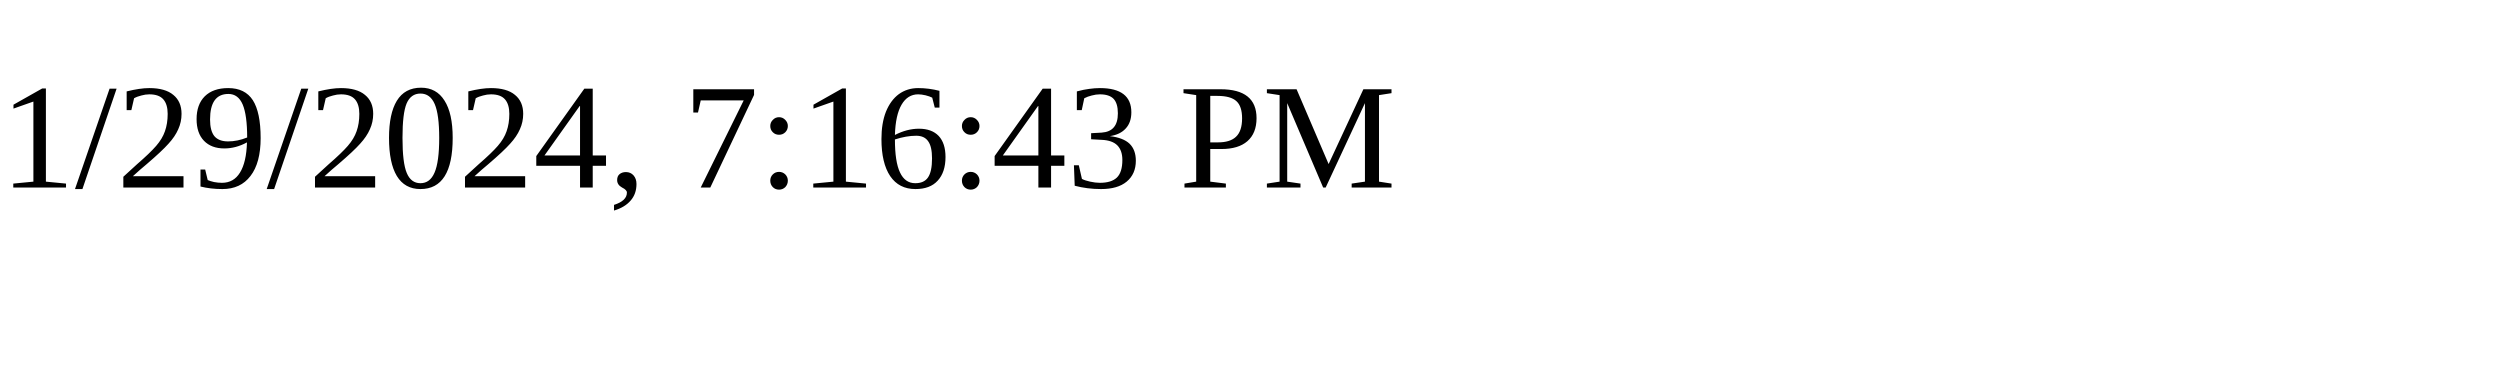
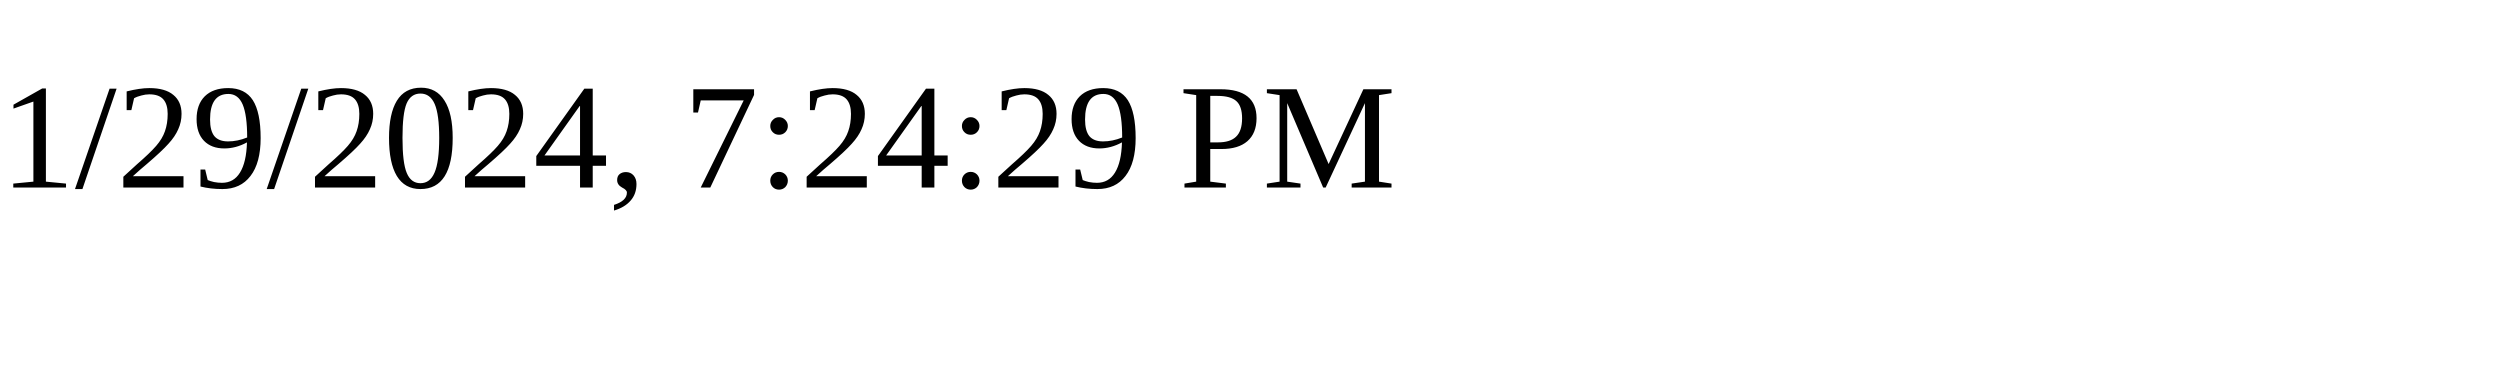
<svg xmlns="http://www.w3.org/2000/svg" height="30" width="200">
-   <text x="0" y="15">1/29/2024, 7:16:43 PM</text>
+   <text x="0" y="15">1/29/2024, 7:24:29 PM</text>
</svg>
